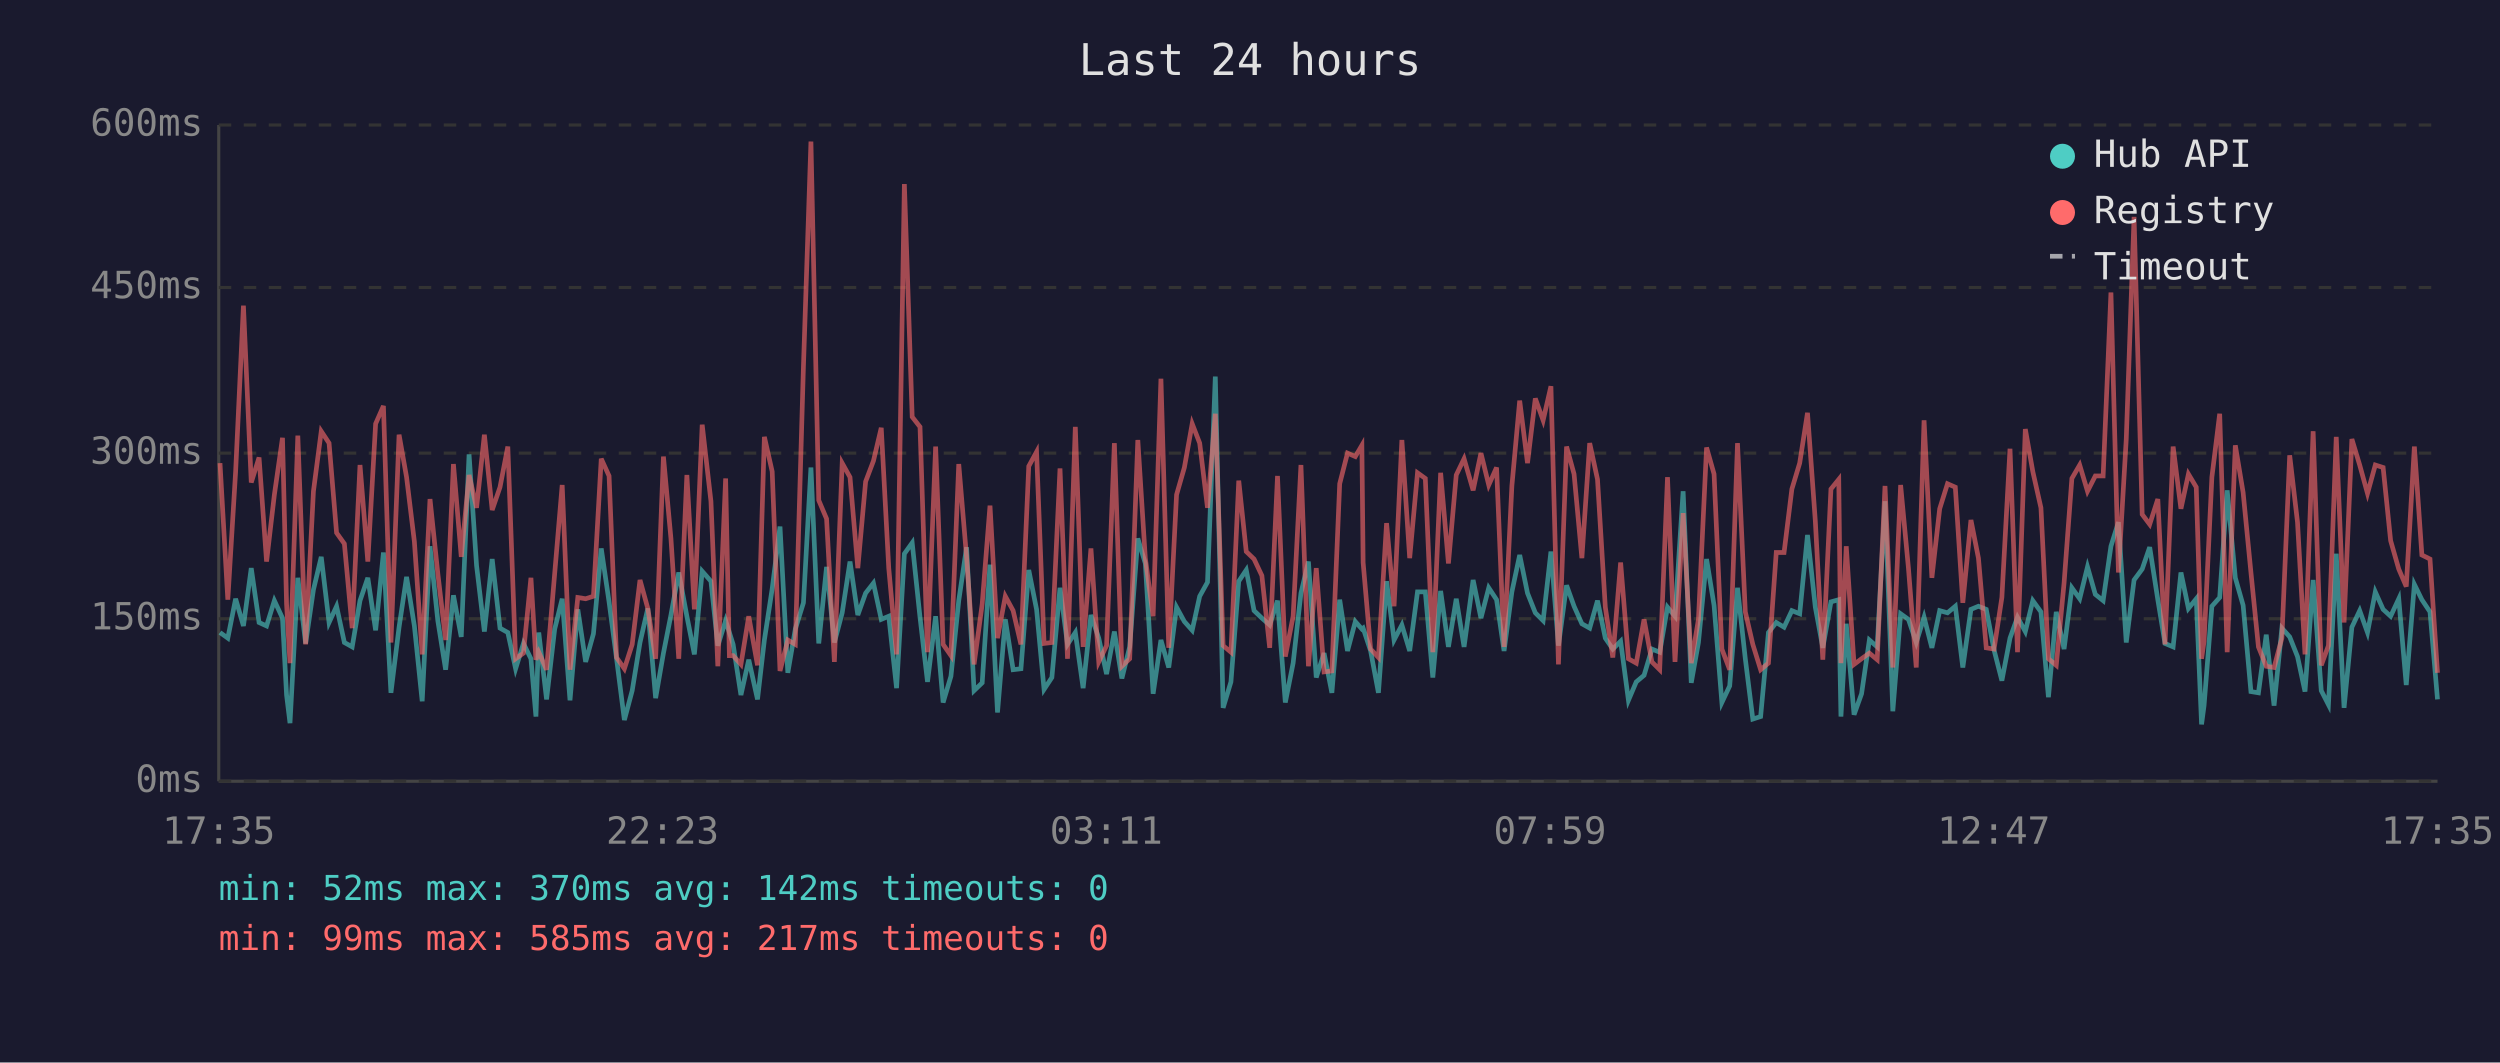
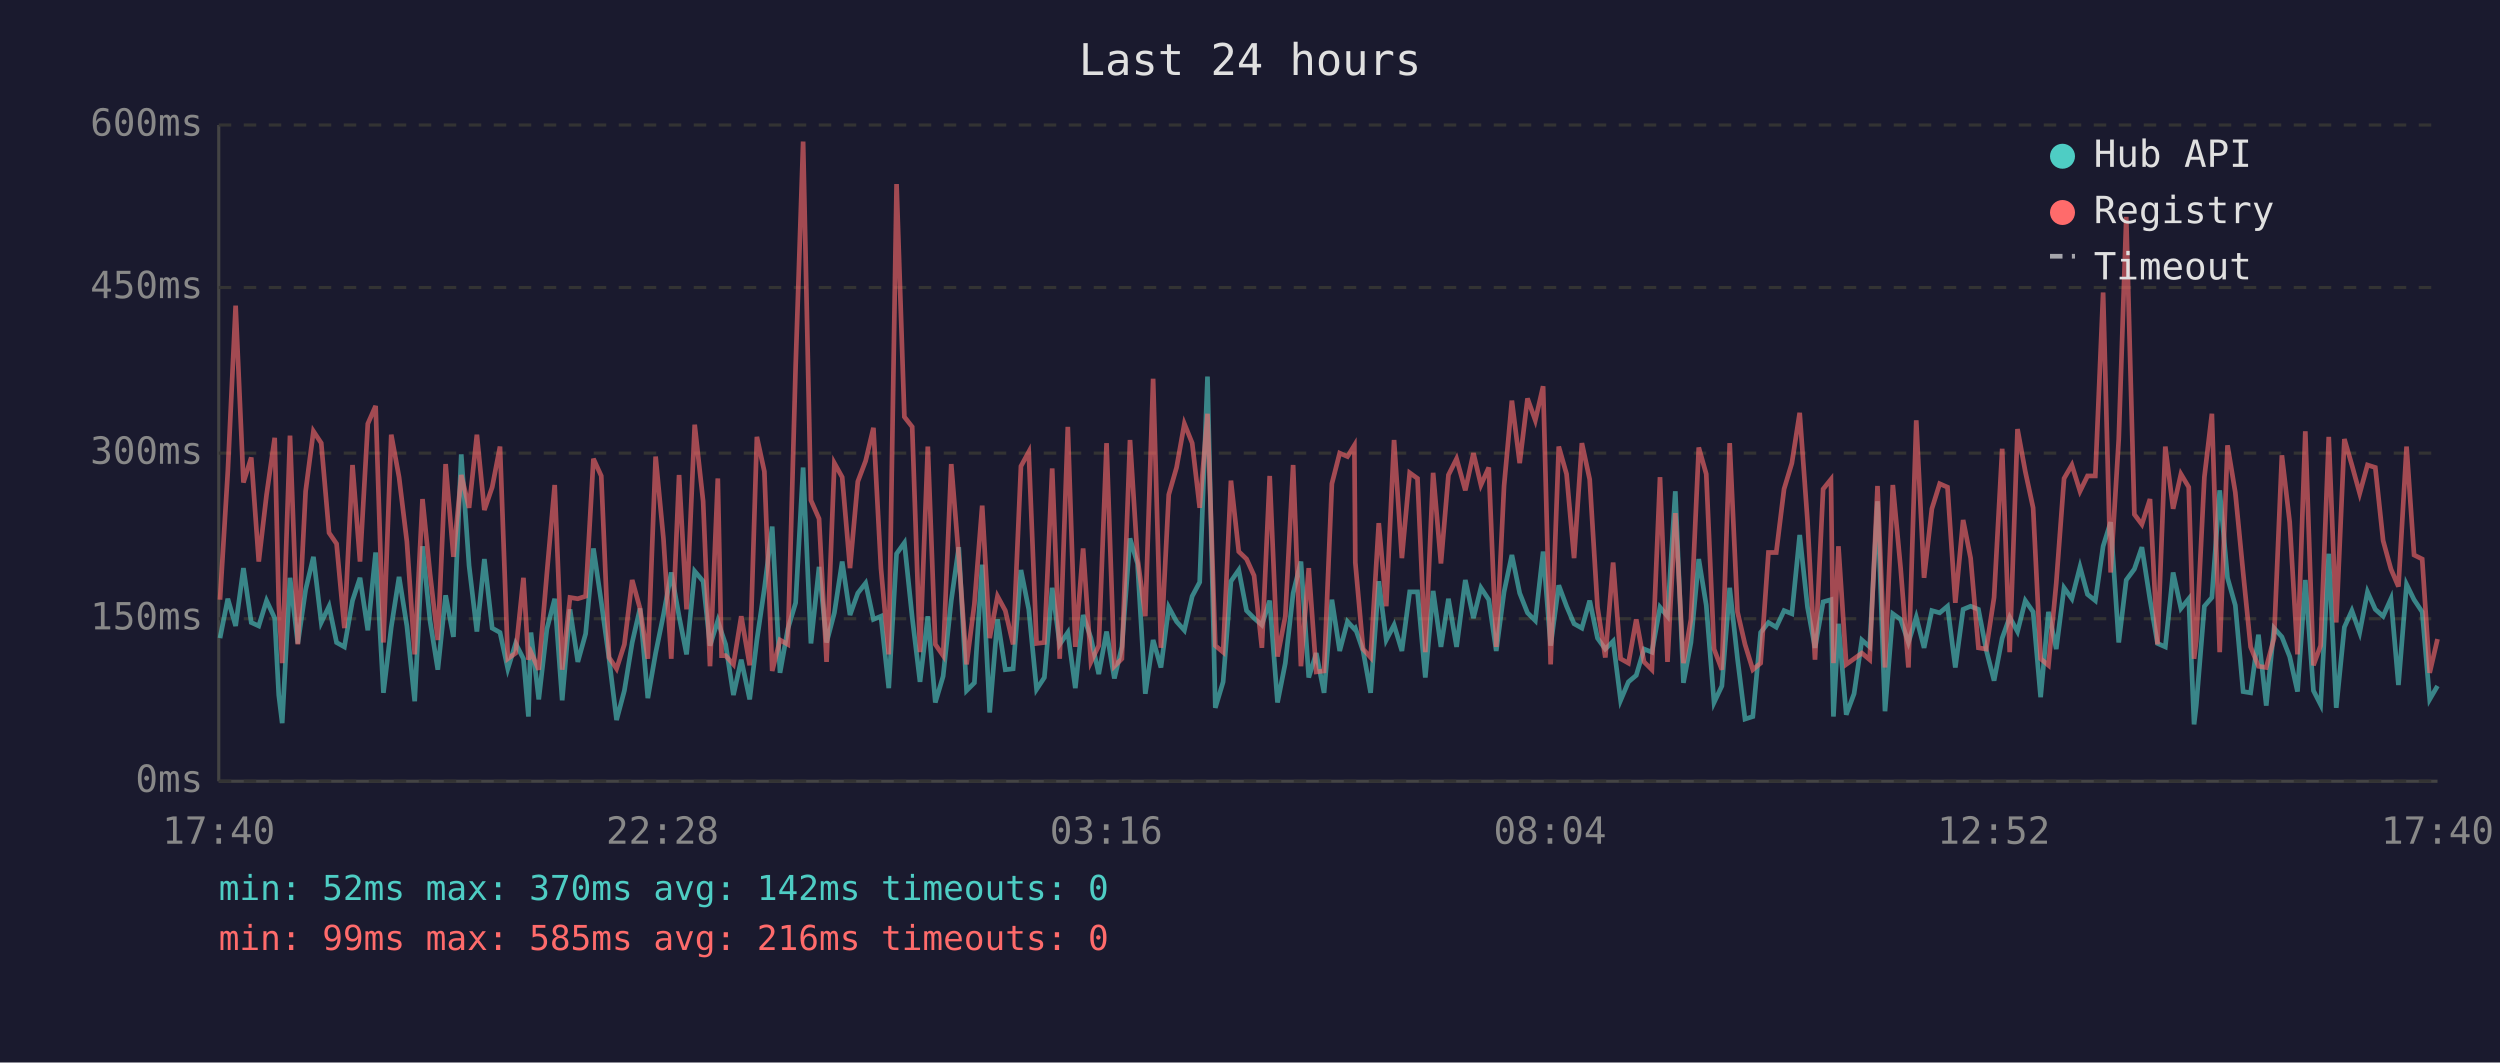
<svg xmlns="http://www.w3.org/2000/svg" viewBox="0 0 800 340" font-family="monospace" font-size="12">
  <rect width="800" height="340" fill="#1a1a2e" />
  <text x="400" y="24" fill="#e0e0e0" font-size="14" text-anchor="middle">Last 24 hours</text>
  <line x1="70" y1="40" x2="70" y2="250" stroke="#444" stroke-width="1" />
  <line x1="70" y1="250" x2="780" y2="250" stroke="#444" stroke-width="1" />
  <line x1="70" y1="250" x2="780" y2="250" stroke="#333" stroke-width="1" stroke-dasharray="4" />
  <text x="65" y="250" fill="#888" text-anchor="end" dominant-baseline="middle">0ms</text>
  <line x1="70" y1="198" x2="780" y2="198" stroke="#333" stroke-width="1" stroke-dasharray="4" />
  <text x="65" y="198" fill="#888" text-anchor="end" dominant-baseline="middle">150ms</text>
  <line x1="70" y1="145" x2="780" y2="145" stroke="#333" stroke-width="1" stroke-dasharray="4" />
  <text x="65" y="145" fill="#888" text-anchor="end" dominant-baseline="middle">300ms</text>
  <line x1="70" y1="92" x2="780" y2="92" stroke="#333" stroke-width="1" stroke-dasharray="4" />
  <text x="65" y="92" fill="#888" text-anchor="end" dominant-baseline="middle">450ms</text>
  <line x1="70" y1="40" x2="780" y2="40" stroke="#333" stroke-width="1" stroke-dasharray="4" />
  <text x="65" y="40" fill="#888" text-anchor="end" dominant-baseline="middle">600ms</text>
-   <text x="70" y="270" fill="#888" text-anchor="middle">17:35</text>
-   <text x="212" y="270" fill="#888" text-anchor="middle">22:23</text>
-   <text x="354" y="270" fill="#888" text-anchor="middle">03:11</text>
-   <text x="496" y="270" fill="#888" text-anchor="middle">07:59</text>
-   <text x="638" y="270" fill="#888" text-anchor="middle">12:47</text>
-   <text x="780" y="270" fill="#888" text-anchor="middle">17:35</text>
-   <polyline points="70.4,202.4 72.9,204.2 75.4,191.6 77.9,200.3 80.4,181.8 82.9,199.2 85.3,200.3 87.8,192.2 90.4,197.8 91.7,222.4 92.8,231.4 95.3,184.9 97.8,205.9 100.3,188.7 102.8,178.2 105.3,199.2 107.7,194.0 110.2,205.6 112.7,207.0 115.2,192.2 117.7,184.9 120.2,201.7 122.7,176.8 125.1,221.7 127.7,200.7 130.1,184.6 132.6,200.3 135.1,224.4 137.6,174.8 140.1,198.6 142.6,214.3 145.1,190.5 147.6,203.8 150.1,145.4 152.5,181.0 155.0,202.1 157.5,178.9 160.0,201.0 162.5,202.4 165.0,214.0 167.5,205.9 169.9,210.8 171.5,229.3 172.4,202.4 174.9,223.8 177.5,201.3 179.9,191.6 182.4,224.1 184.9,195.0 187.4,211.8 189.9,202.8 192.4,175.5 194.9,192.6 197.3,210.8 199.8,230.4 202.3,221.0 204.8,205.6 207.3,194.7 209.8,223.4 212.3,209.0 214.7,196.8 217.2,183.2 219.8,197.2 222.2,209.4 224.7,182.8 227.5,186.0 229.7,206.6 232.2,198.6 233.4,202.4 234.6,206.2 237.1,222.4 239.6,211.1 242.4,223.8 244.6,204.8 247.1,188.4 249.6,168.5 252.1,215.3 254.5,201.3 257.1,192.9 259.5,149.6 262.0,205.9 264.5,181.4 267.0,205.6 269.5,196.1 272.0,179.7 274.5,196.8 277.0,189.8 279.5,186.6 282.0,198.2 284.4,197.2 286.9,220.2 289.4,177.2 291.9,173.7 294.4,197.5 296.8,218.2 299.4,197.2 301.8,224.8 304.3,216.4 306.8,192.2 309.3,175.1 311.7,221.0 314.3,218.5 316.8,180.7 319.2,228.0 321.7,198.2 324.2,214.3 326.7,214.0 329.2,182.4 331.7,195.0 334.1,220.6 336.6,216.8 339.2,188.1 341.6,206.2 344.1,202.4 346.6,220.2 349.1,196.8 351.6,204.2 354.1,215.7 356.6,202.1 359.0,217.1 361.5,207.0 364.1,172.3 366.5,180.3 369.0,222.0 371.5,204.8 374.0,213.6 376.5,194.3 379.0,198.9 381.5,201.7 383.9,190.8 386.4,186.3 388.9,120.5 391.4,226.5 393.9,218.2 396.4,186.0 398.8,182.4 401.3,195.4 403.8,197.8 406.3,200.0 408.8,192.2 411.3,224.8 413.8,212.2 416.3,189.8 418.7,179.7 421.2,216.8 423.7,209.0 426.2,221.7 428.7,191.9 431.2,208.3 433.7,198.9 435.8,201.3 436.2,201.0 438.6,208.3 441.1,221.7 443.7,186.0 446.1,204.8 448.6,200.0 451.1,208.3 453.6,189.4 456.1,189.4 458.5,216.8 461.0,189.1 463.5,207.0 466.0,191.6 468.5,207.0 471.4,185.6 473.9,197.8 476.4,188.1 478.9,191.9 481.3,208.3 483.8,189.4 486.3,177.6 488.8,189.8 491.3,196.1 493.8,198.6 496.3,176.5 498.7,206.6 501.3,187.3 503.7,194.0 506.2,199.6 508.7,201.0 511.2,192.2 513.7,204.2 516.1,207.7 518.6,205.2 521.1,224.1 523.6,218.2 526.1,216.1 528.6,207.7 531.1,208.7 533.6,194.3 536.0,197.2 538.6,157.2 541.2,218.5 543.5,205.6 546.1,178.9 548.5,193.7 551.0,224.8 553.5,219.5 556.0,188.1 558.5,210.8 560.9,230.1 563.4,229.3 565.9,202.4 568.4,199.2 570.9,200.7 573.4,195.4 575.9,196.4 578.4,171.2 580.9,194.3 583.3,207.3 585.9,192.6 588.4,191.9 589.1,229.3 590.8,199.6 593.3,228.7 595.7,222.0 598.2,204.8 600.7,207.0 603.2,160.4 605.7,227.6 608.2,196.4 610.7,198.2 613.2,205.6 615.7,197.5 618.2,207.3 620.7,195.4 623.2,196.1 625.7,194.0 628.1,213.6 630.7,195.0 633.1,194.0 635.6,195.0 638.1,208.0 640.6,217.8 643.2,204.2 645.6,197.5 648.1,202.1 650.5,192.2 653.1,195.8 655.5,223.1 658.0,195.8 660.5,207.7 663.0,188.1 665.5,191.6 668.0,181.4 670.5,190.2 673.0,192.2 675.5,174.8 677.9,167.1 680.4,205.6 682.9,185.6 685.5,182.1 687.9,175.1 690.5,191.9 692.8,205.9 695.4,207.0 697.9,183.2 700.3,194.7 702.8,191.6 704.5,231.8 705.3,225.8 707.8,194.0 710.3,191.2 712.7,156.9 715.3,184.9 717.8,193.7 720.3,221.3 722.7,221.7 725.2,203.1 727.7,225.8 730.2,201.0 732.7,203.8 735.2,210.1 737.6,221.3 740.2,185.6 742.8,221.0 745.1,225.5 747.6,177.2 750.1,226.5 752.6,200.7 755.1,195.4 757.6,202.4 760.1,189.4 762.6,195.0 765.0,197.2 767.6,191.6 770.0,219.2 772.6,187.0 775.0,191.9 777.6,195.8 780.0,223.8" fill="none" stroke="#4ecdc4" stroke-width="1.5" opacity="0.6" />
-   <polyline points="70.4,148.2 72.9,191.9 75.4,150.9 77.9,97.8 80.4,154.4 82.9,146.4 85.3,179.7 87.8,158.3 90.4,140.1 91.7,193.3 92.8,212.2 95.3,139.4 97.8,206.2 100.3,157.2 102.8,138.0 105.3,141.8 107.7,170.5 110.2,174.0 112.7,201.0 115.2,148.8 117.7,179.7 120.2,135.6 122.7,129.9 125.1,205.6 127.7,139.1 130.1,152.7 132.6,173.3 135.1,209.4 137.6,159.7 140.1,183.5 142.6,204.8 145.1,148.5 147.6,178.2 150.1,152.0 152.5,162.5 155.0,139.1 157.5,163.2 160.0,155.9 162.5,142.9 165.0,210.8 167.5,209.0 169.9,184.9 171.5,211.1 172.4,208.7 174.9,214.3 177.5,183.5 179.9,155.2 182.4,214.3 184.9,191.2 187.4,191.6 189.9,190.8 192.4,146.8 194.9,152.3 197.3,210.4 199.8,214.0 202.3,206.2 204.8,185.6 207.3,194.7 209.8,210.8 212.3,146.1 214.7,172.3 217.2,210.8 219.8,152.0 222.2,195.0 224.7,135.9 227.5,160.4 229.7,213.2 232.2,153.1 233.4,209.8 234.6,209.8 237.1,212.6 239.6,197.2 242.4,212.9 244.6,139.8 247.1,150.9 249.6,214.7 252.1,204.8 254.5,206.2 257.1,117.3 259.5,45.3 262.0,160.1 264.5,166.0 267.0,211.8 269.5,148.2 272.0,152.7 274.5,181.8 277.0,154.1 279.5,147.5 282.0,136.9 284.4,181.8 286.9,209.4 289.4,58.9 291.9,133.4 294.4,136.6 296.8,208.7 299.4,142.9 301.8,206.2 304.3,209.8 306.8,148.5 309.3,178.2 311.7,212.6 314.3,193.3 316.8,161.8 319.2,204.2 321.7,190.8 324.2,195.4 326.7,206.2 329.2,149.2 331.7,144.6 334.1,205.9 336.6,205.6 339.2,149.9 341.6,210.8 344.1,136.6 346.6,207.0 349.1,175.5 351.6,211.8 354.1,206.6 356.6,141.8 359.0,213.2 361.5,210.8 364.1,140.8 366.5,178.6 369.0,197.2 371.5,121.2 374.0,207.3 376.5,158.3 379.0,149.6 381.5,135.6 383.9,141.8 386.4,162.5 388.9,132.4 391.4,206.6 393.9,208.7 396.4,153.8 398.8,176.5 401.3,178.9 403.8,184.2 406.3,207.3 408.8,152.3 411.3,210.1 413.8,197.2 416.3,148.8 418.7,213.2 421.2,181.8 423.7,215.0 426.2,214.7 428.7,154.8 431.2,145.0 433.7,146.1 435.8,142.5 436.2,180.0 438.6,207.7 441.1,210.4 443.7,167.4 446.1,194.0 448.6,140.8 451.1,178.6 453.6,151.3 456.1,153.1 458.5,208.7 461.0,151.3 463.5,180.3 466.0,152.0 468.5,146.8 471.4,156.9 473.9,145.0 476.4,155.2 478.9,149.6 481.3,207.0 483.8,155.5 486.3,128.2 488.8,148.2 491.3,127.5 493.8,134.5 496.3,123.6 498.7,212.6 501.3,142.9 503.7,151.7 506.2,178.6 508.7,141.8 511.2,153.4 513.7,194.3 516.1,210.4 518.6,180.0 521.1,210.8 523.6,212.2 526.1,198.2 528.6,211.8 531.1,214.3 533.6,152.7 536.0,211.8 538.6,164.2 541.2,212.2 543.5,198.2 546.1,143.2 548.5,151.7 551.0,207.7 553.5,214.3 556.0,141.8 558.5,195.8 560.9,206.2 563.4,214.3 565.9,212.2 568.4,176.8 570.9,176.8 573.4,156.5 575.9,148.2 578.4,132.1 580.9,166.7 583.3,211.1 585.9,156.5 588.4,153.4 589.1,212.2 590.8,174.8 593.3,212.6 595.7,210.8 598.2,209.0 600.7,211.1 603.2,155.5 605.7,213.6 608.2,155.2 610.7,181.8 613.2,213.6 615.7,134.5 618.2,184.9 620.7,162.8 623.2,154.8 625.7,155.9 628.1,192.9 630.7,166.4 633.1,178.6 635.6,207.3 638.1,207.7 640.6,191.2 643.2,143.6 645.6,208.7 648.1,137.3 650.5,150.9 653.1,162.5 655.5,210.8 658.0,212.9 660.5,186.6 663.0,153.1 665.5,148.8 668.0,157.2 670.5,152.3 673.0,152.3 675.5,93.6 677.9,183.2 680.4,140.5 682.9,69.4 685.5,164.6 687.9,167.8 690.5,159.7 692.8,206.2 695.4,142.9 697.9,162.8 700.3,151.7 702.8,155.9 704.5,210.8 705.3,205.2 707.8,152.7 710.3,132.4 712.7,208.7 715.3,142.5 717.8,157.6 720.3,183.2 722.7,207.0 725.2,213.2 727.7,213.6 730.2,204.2 732.7,145.7 735.2,167.1 737.6,209.4 740.2,138.0 742.8,212.9 745.1,206.6 747.6,139.8 750.1,199.2 752.6,140.5 755.1,148.8 757.6,157.9 760.1,148.8 762.6,149.6 765.0,173.0 767.6,182.1 770.0,187.7 772.6,142.9 775.0,177.6 777.6,178.9 780.0,215.3" fill="none" stroke="#ff6b6b" stroke-width="1.5" opacity="0.6" />
+   <text x="70" y="270" fill="#888" text-anchor="middle">17:40</text>
+   <text x="212" y="270" fill="#888" text-anchor="middle">22:28</text>
+   <text x="354" y="270" fill="#888" text-anchor="middle">03:16</text>
+   <text x="496" y="270" fill="#888" text-anchor="middle">08:04</text>
+   <text x="638" y="270" fill="#888" text-anchor="middle">12:52</text>
+   <text x="780" y="270" fill="#888" text-anchor="middle">17:40</text>
+   <polyline points="70.4,204.2 72.9,191.6 75.4,200.3 77.9,181.8 80.4,199.2 82.8,200.3 85.3,192.2 87.9,197.8 89.2,222.4 90.3,231.4 92.8,184.9 95.3,205.9 97.8,188.7 100.3,178.2 102.8,199.2 105.3,194.0 107.7,205.6 110.2,207.0 112.8,192.2 115.2,184.9 117.7,201.7 120.2,176.8 122.7,221.7 125.2,200.7 127.7,184.6 130.2,200.3 132.7,224.4 135.2,174.8 137.6,198.6 140.1,214.3 142.6,190.5 145.1,203.8 147.6,145.4 150.1,181.0 152.6,202.1 155.0,178.9 157.5,201.0 160.0,202.4 162.5,214.0 165.0,205.9 167.5,210.8 169.1,229.3 169.9,202.4 172.4,223.8 175.0,201.3 177.5,191.6 179.9,224.1 182.4,195.0 184.9,211.8 187.4,202.8 189.9,175.5 192.4,192.6 194.9,210.8 197.3,230.4 199.8,221.0 202.3,205.6 204.8,194.7 207.3,223.4 209.8,209.0 212.3,196.8 214.8,183.2 217.3,197.2 219.7,209.4 222.3,182.8 225.0,186.0 227.2,206.6 229.7,198.6 230.9,202.4 232.2,206.2 234.7,222.4 237.2,211.1 239.9,223.8 242.2,204.8 244.6,188.4 247.1,168.5 249.6,215.3 252.1,201.3 254.6,192.9 257.0,149.6 259.5,205.9 262.1,181.4 264.5,205.6 267.0,196.1 269.5,179.7 272.0,196.8 274.5,189.8 277.0,186.6 279.5,198.2 281.9,197.2 284.4,220.2 286.9,177.2 289.4,173.7 291.9,197.5 294.4,218.2 296.9,197.2 299.3,224.8 301.8,216.4 304.4,192.2 306.8,175.1 309.3,221.0 311.8,218.5 314.3,180.7 316.7,228.0 319.2,198.2 321.7,214.3 324.2,214.0 326.7,182.4 329.2,195.0 331.7,220.6 334.2,216.8 336.7,188.1 339.1,206.2 341.7,202.4 344.1,220.2 346.6,196.8 349.1,204.2 351.6,215.7 354.1,202.1 356.6,217.1 359.0,207.0 361.6,172.3 364.0,180.3 366.5,222.0 369.0,204.8 371.5,213.6 374.0,194.3 376.5,198.9 379.0,201.7 381.5,190.8 383.9,186.3 386.4,120.5 388.9,226.5 391.4,218.2 393.9,186.0 396.4,182.4 398.9,195.4 401.3,197.8 403.8,200.0 406.3,192.2 408.8,224.8 411.3,212.2 413.8,189.8 416.3,179.7 418.8,216.8 421.2,209.0 423.7,221.7 426.2,191.9 428.7,208.3 431.2,198.9 433.4,201.3 433.7,201.0 436.2,208.3 438.6,221.7 441.2,186.0 443.6,204.8 446.1,200.0 448.6,208.3 451.1,189.4 453.6,189.4 456.1,216.8 458.6,189.1 461.1,207.0 463.5,191.6 466.1,207.0 468.9,185.6 471.5,197.8 473.9,188.1 476.4,191.9 478.8,208.3 481.3,189.4 483.8,177.6 486.3,189.8 488.8,196.1 491.3,198.6 493.8,176.5 496.2,206.6 498.8,187.3 501.3,194.0 503.7,199.6 506.2,201.0 508.7,192.2 511.2,204.2 513.7,207.7 516.2,205.2 518.6,224.1 521.1,218.2 523.6,216.1 526.1,207.7 528.6,208.7 531.2,194.3 533.6,197.2 536.1,157.2 538.7,218.5 541.1,205.6 543.6,178.9 546.0,193.7 548.5,224.8 551.0,219.5 553.5,188.1 556.0,210.8 558.4,230.1 560.9,229.3 563.4,202.4 565.9,199.2 568.4,200.7 570.9,195.4 573.4,196.4 575.9,171.2 578.4,194.3 580.8,207.3 583.4,192.6 585.9,191.9 586.7,229.3 588.3,199.6 590.8,228.7 593.3,222.0 595.8,204.8 598.3,207.0 600.8,160.4 603.2,227.6 605.7,196.4 608.2,198.2 610.7,205.6 613.2,197.5 615.7,207.3 618.2,195.4 620.7,196.1 623.2,194.0 625.7,213.6 628.2,195.0 630.6,194.0 633.1,195.0 635.6,208.0 638.1,217.8 640.7,204.2 643.1,197.5 645.6,202.1 648.1,192.2 650.6,195.8 653.0,223.1 655.5,195.8 658.0,207.7 660.5,188.1 663.0,191.6 665.6,181.4 668.0,190.2 670.5,192.2 673.0,174.8 675.4,167.1 678.0,205.6 680.4,185.6 683.0,182.1 685.4,175.1 688.0,191.9 690.4,205.9 692.9,207.0 695.4,183.2 697.9,194.7 700.4,191.6 702.1,231.8 702.8,225.8 705.4,194.0 707.8,191.2 710.3,156.9 712.8,184.9 715.3,193.7 717.8,221.3 720.2,221.7 722.7,203.1 725.2,225.8 727.7,201.0 730.2,203.8 732.7,210.1 735.2,221.3 737.7,185.6 740.3,221.0 742.6,225.5 745.2,177.2 747.6,226.5 750.2,200.7 752.6,195.4 755.1,202.4 757.6,189.4 760.1,195.0 762.6,197.2 765.1,191.6 767.5,219.2 770.1,187.0 772.5,191.9 775.1,195.8 777.5,223.8 780.0,219.5" fill="none" stroke="#4ecdc4" stroke-width="1.5" opacity="0.6" />
+   <polyline points="70.4,191.9 72.9,150.9 75.4,97.8 77.9,154.4 80.4,146.4 82.8,179.7 85.3,158.3 87.9,140.1 89.2,193.3 90.3,212.2 92.8,139.4 95.3,206.2 97.8,157.2 100.3,138.0 102.8,141.8 105.3,170.5 107.7,174.0 110.2,201.0 112.8,148.8 115.2,179.7 117.7,135.6 120.2,129.9 122.7,205.6 125.2,139.1 127.7,152.7 130.2,173.3 132.7,209.4 135.2,159.7 137.6,183.5 140.1,204.8 142.6,148.5 145.1,178.2 147.6,152.0 150.1,162.5 152.6,139.1 155.0,163.2 157.5,155.9 160.0,142.9 162.5,210.8 165.0,209.0 167.5,184.9 169.1,211.1 169.9,208.7 172.4,214.3 175.0,183.5 177.5,155.2 179.9,214.3 182.4,191.2 184.9,191.6 187.4,190.8 189.9,146.8 192.4,152.3 194.9,210.4 197.3,214.0 199.8,206.2 202.3,185.6 204.8,194.7 207.3,210.8 209.8,146.1 212.3,172.3 214.8,210.8 217.3,152.0 219.7,195.0 222.3,135.9 225.0,160.4 227.2,213.2 229.7,153.1 230.9,209.8 232.2,209.8 234.7,212.6 237.2,197.2 239.9,212.9 242.2,139.8 244.6,150.9 247.1,214.7 249.6,204.8 252.1,206.2 254.6,117.3 257.0,45.3 259.5,160.1 262.1,166.0 264.5,211.8 267.0,148.2 269.5,152.7 272.0,181.8 274.5,154.1 277.0,147.5 279.5,136.9 281.9,181.8 284.4,209.4 286.9,58.9 289.4,133.4 291.9,136.6 294.4,208.7 296.9,142.9 299.3,206.2 301.8,209.8 304.4,148.5 306.8,178.2 309.3,212.6 311.8,193.3 314.3,161.8 316.7,204.2 319.2,190.8 321.7,195.4 324.2,206.2 326.7,149.2 329.2,144.6 331.7,205.9 334.2,205.6 336.7,149.9 339.1,210.8 341.7,136.6 344.1,207.0 346.6,175.5 349.1,211.8 351.6,206.6 354.1,141.8 356.6,213.2 359.0,210.8 361.6,140.8 364.0,178.6 366.5,197.2 369.0,121.2 371.5,207.3 374.0,158.3 376.5,149.6 379.0,135.6 381.5,141.8 383.9,162.5 386.4,132.4 388.9,206.6 391.4,208.7 393.9,153.8 396.4,176.5 398.9,178.9 401.3,184.2 403.8,207.3 406.3,152.3 408.8,210.1 411.3,197.2 413.8,148.8 416.3,213.2 418.8,181.8 421.2,215.0 423.7,214.7 426.2,154.8 428.7,145.0 431.2,146.1 433.4,142.5 433.7,180.0 436.2,207.7 438.6,210.4 441.2,167.4 443.6,194.0 446.1,140.8 448.6,178.6 451.1,151.3 453.6,153.1 456.1,208.7 458.6,151.3 461.1,180.3 463.5,152.0 466.1,146.8 468.9,156.9 471.5,145.0 473.9,155.2 476.4,149.6 478.8,207.0 481.3,155.5 483.8,128.2 486.3,148.2 488.8,127.5 491.3,134.5 493.8,123.6 496.2,212.6 498.8,142.9 501.3,151.7 503.7,178.6 506.2,141.8 508.7,153.4 511.2,194.3 513.7,210.4 516.2,180.0 518.6,210.8 521.1,212.2 523.6,198.2 526.1,211.8 528.6,214.3 531.2,152.7 533.6,211.8 536.1,164.2 538.7,212.2 541.1,198.2 543.6,143.2 546.0,151.7 548.5,207.7 551.0,214.3 553.5,141.8 556.0,195.8 558.4,206.2 560.9,214.3 563.4,212.2 565.9,176.8 568.4,176.8 570.9,156.5 573.4,148.2 575.9,132.1 578.4,166.7 580.8,211.1 583.4,156.5 585.9,153.4 586.7,212.2 588.3,174.8 590.8,212.6 593.3,210.8 595.8,209.0 598.3,211.1 600.8,155.5 603.2,213.6 605.7,155.2 608.2,181.8 610.7,213.6 613.2,134.5 615.7,184.9 618.2,162.8 620.7,154.8 623.2,155.9 625.7,192.9 628.2,166.4 630.6,178.6 633.1,207.3 635.6,207.7 638.1,191.2 640.7,143.6 643.1,208.7 645.6,137.3 648.1,150.9 650.6,162.5 653.0,210.8 655.5,212.9 658.0,186.6 660.5,153.1 663.0,148.8 665.6,157.2 668.0,152.3 670.5,152.3 673.0,93.6 675.4,183.2 678.0,140.5 680.4,69.4 683.0,164.6 685.4,167.8 688.0,159.7 690.4,206.2 692.9,142.9 695.4,162.8 697.9,151.7 700.4,155.9 702.1,210.8 702.8,205.2 705.4,152.7 707.8,132.4 710.3,208.7 712.8,142.5 715.3,157.6 717.8,183.2 720.2,207.0 722.7,213.2 725.2,213.6 727.7,204.2 730.2,145.7 732.7,167.1 735.2,209.4 737.7,138.0 740.3,212.9 742.6,206.6 745.2,139.8 747.6,199.2 750.2,140.5 752.6,148.8 755.1,157.9 757.6,148.8 760.1,149.6 762.6,173.0 765.1,182.1 767.5,187.7 770.1,142.9 772.5,177.6 775.1,178.9 777.5,215.3 780.0,204.5" fill="none" stroke="#ff6b6b" stroke-width="1.5" opacity="0.6" />
  <circle cx="660" cy="50" r="4" fill="#4ecdc4" />
  <text x="670" y="50" fill="#e0e0e0" dominant-baseline="middle">Hub API</text>
  <circle cx="660" cy="68" r="4" fill="#ff6b6b" />
  <text x="670" y="68" fill="#e0e0e0" dominant-baseline="middle">Registry</text>
  <line x1="656" y1="82" x2="664" y2="82" stroke="#e0e0e0" stroke-width="1.5" stroke-dasharray="4,3" opacity="0.7" />
  <text x="670" y="86" fill="#e0e0e0" dominant-baseline="middle">Timeout</text>
  <text x="70" y="288" fill="#4ecdc4" font-size="11">min: 52ms  max: 370ms  avg: 142ms  timeouts: 0</text>
-   <text x="70" y="304" fill="#ff6b6b" font-size="11">min: 99ms  max: 585ms  avg: 217ms  timeouts: 0</text>
+   <text x="70" y="304" fill="#ff6b6b" font-size="11">min: 99ms  max: 585ms  avg: 216ms  timeouts: 0</text>
</svg>
